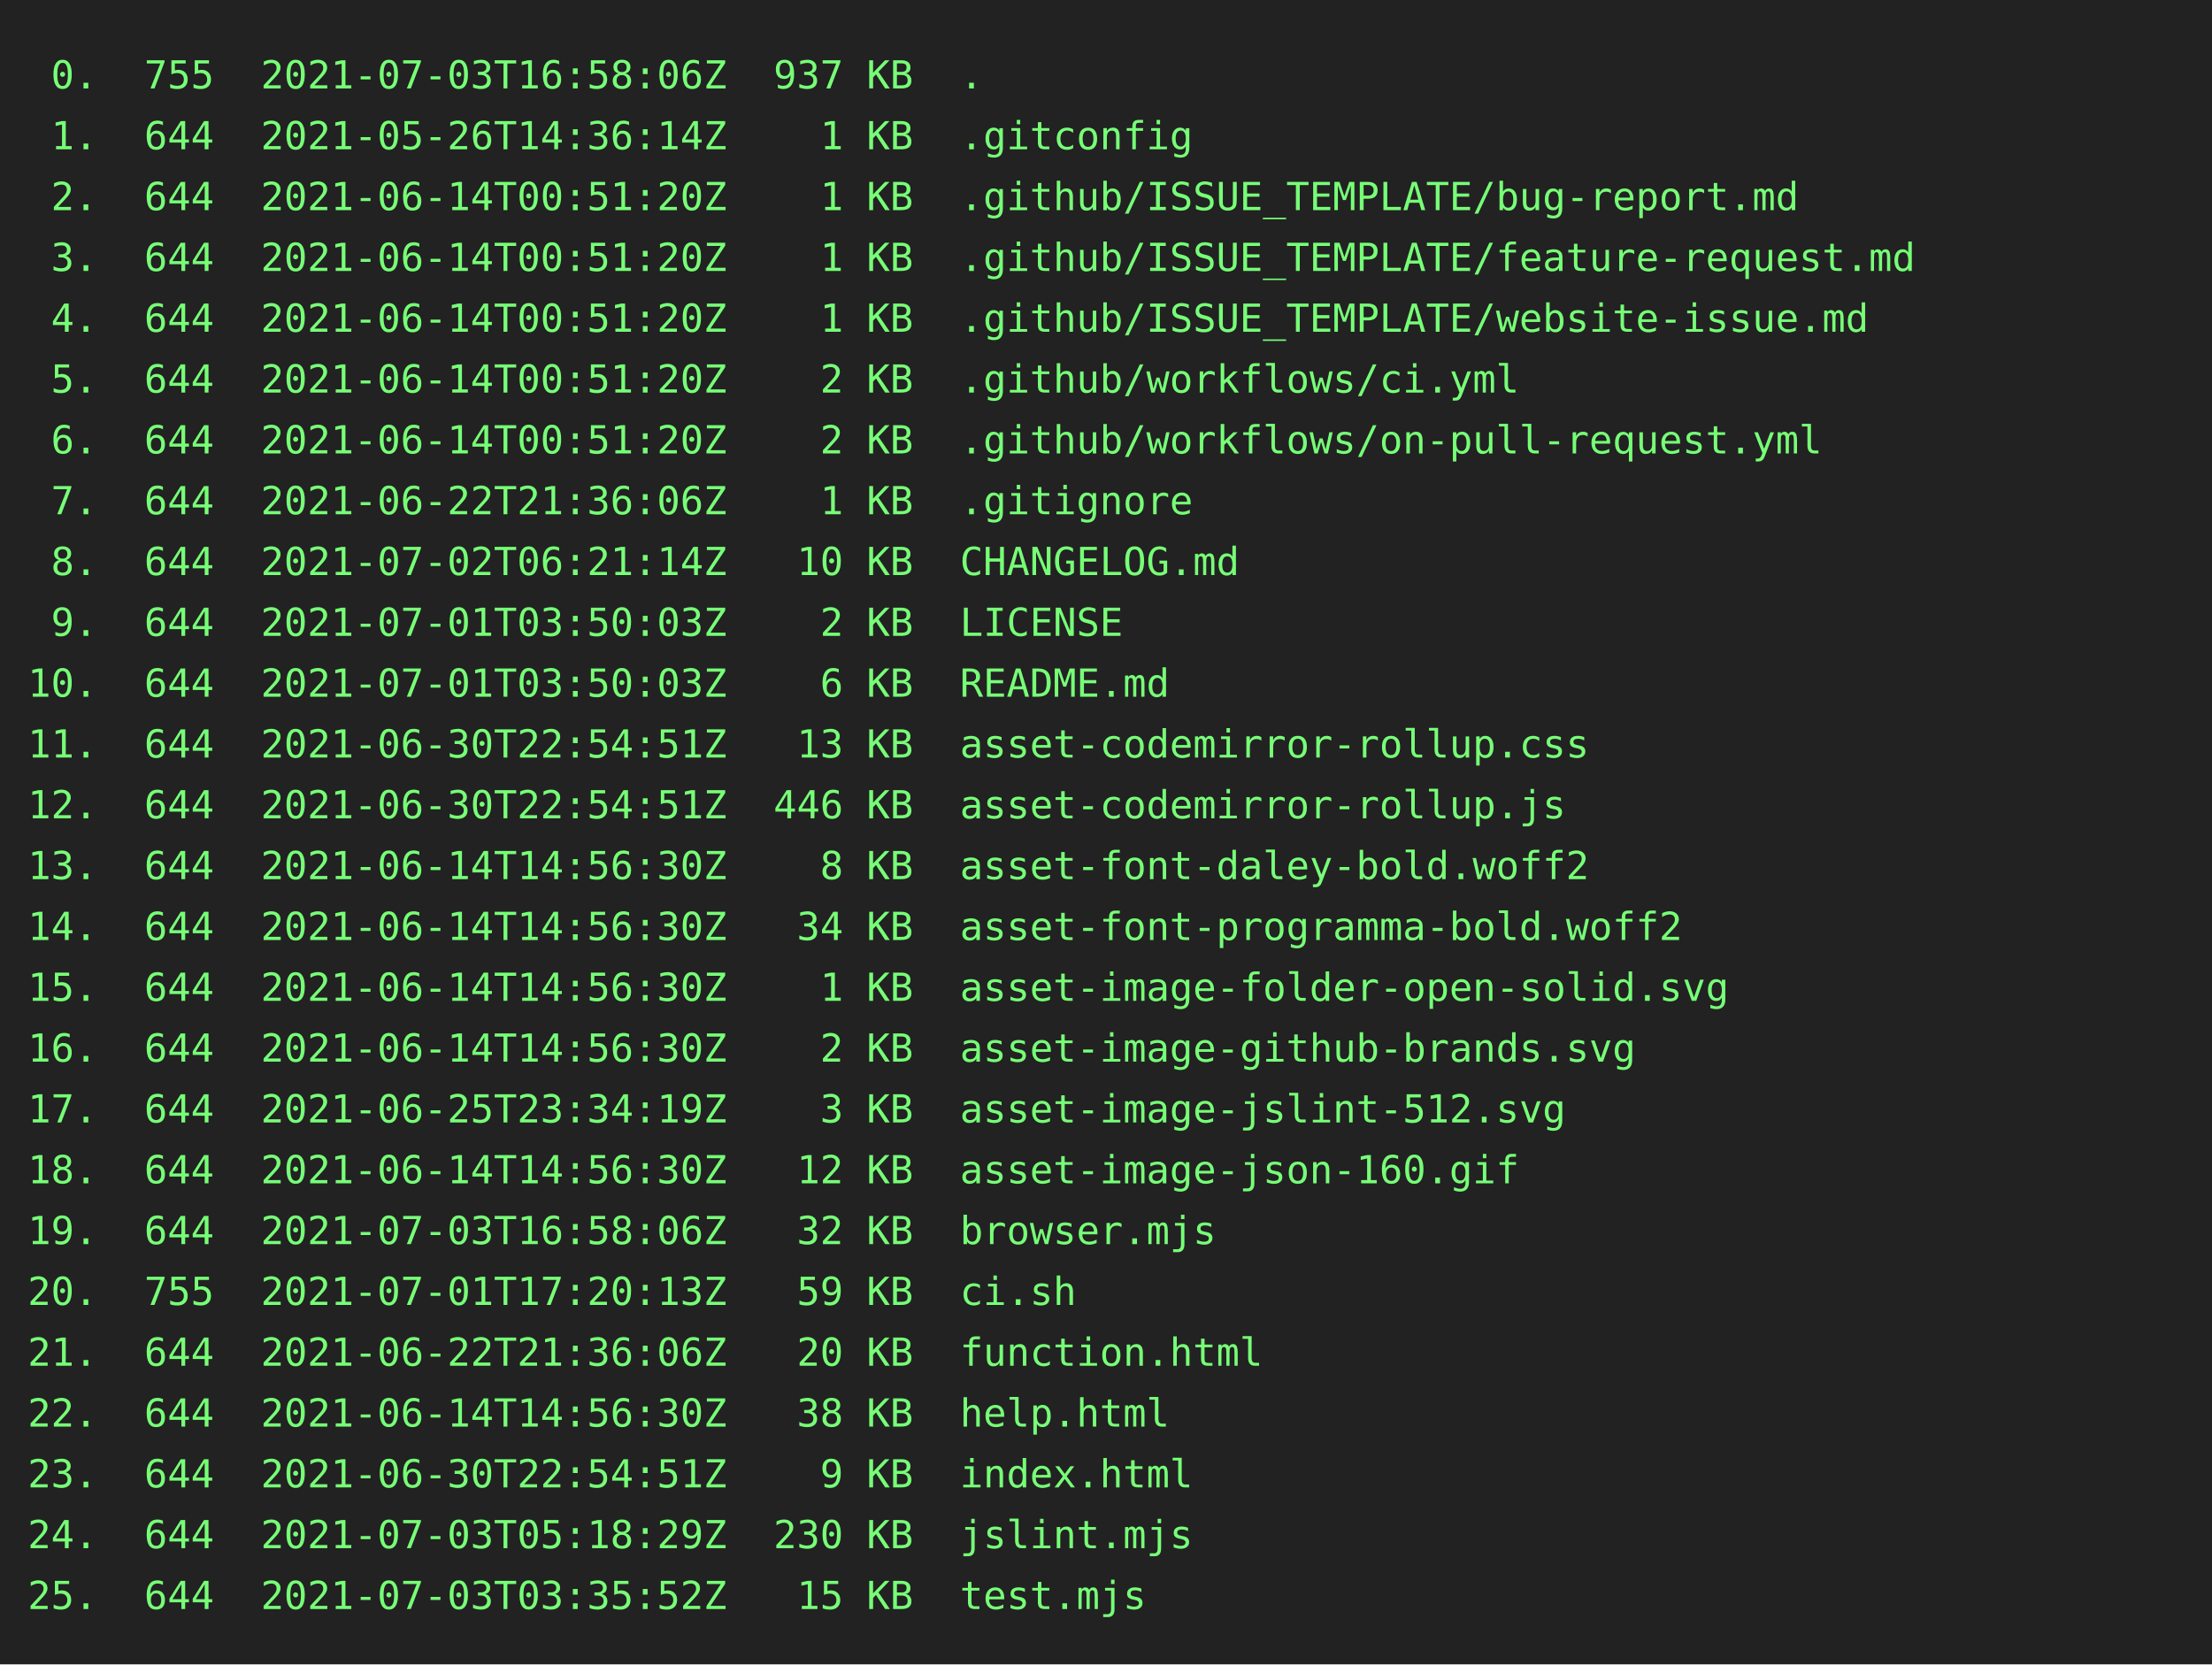
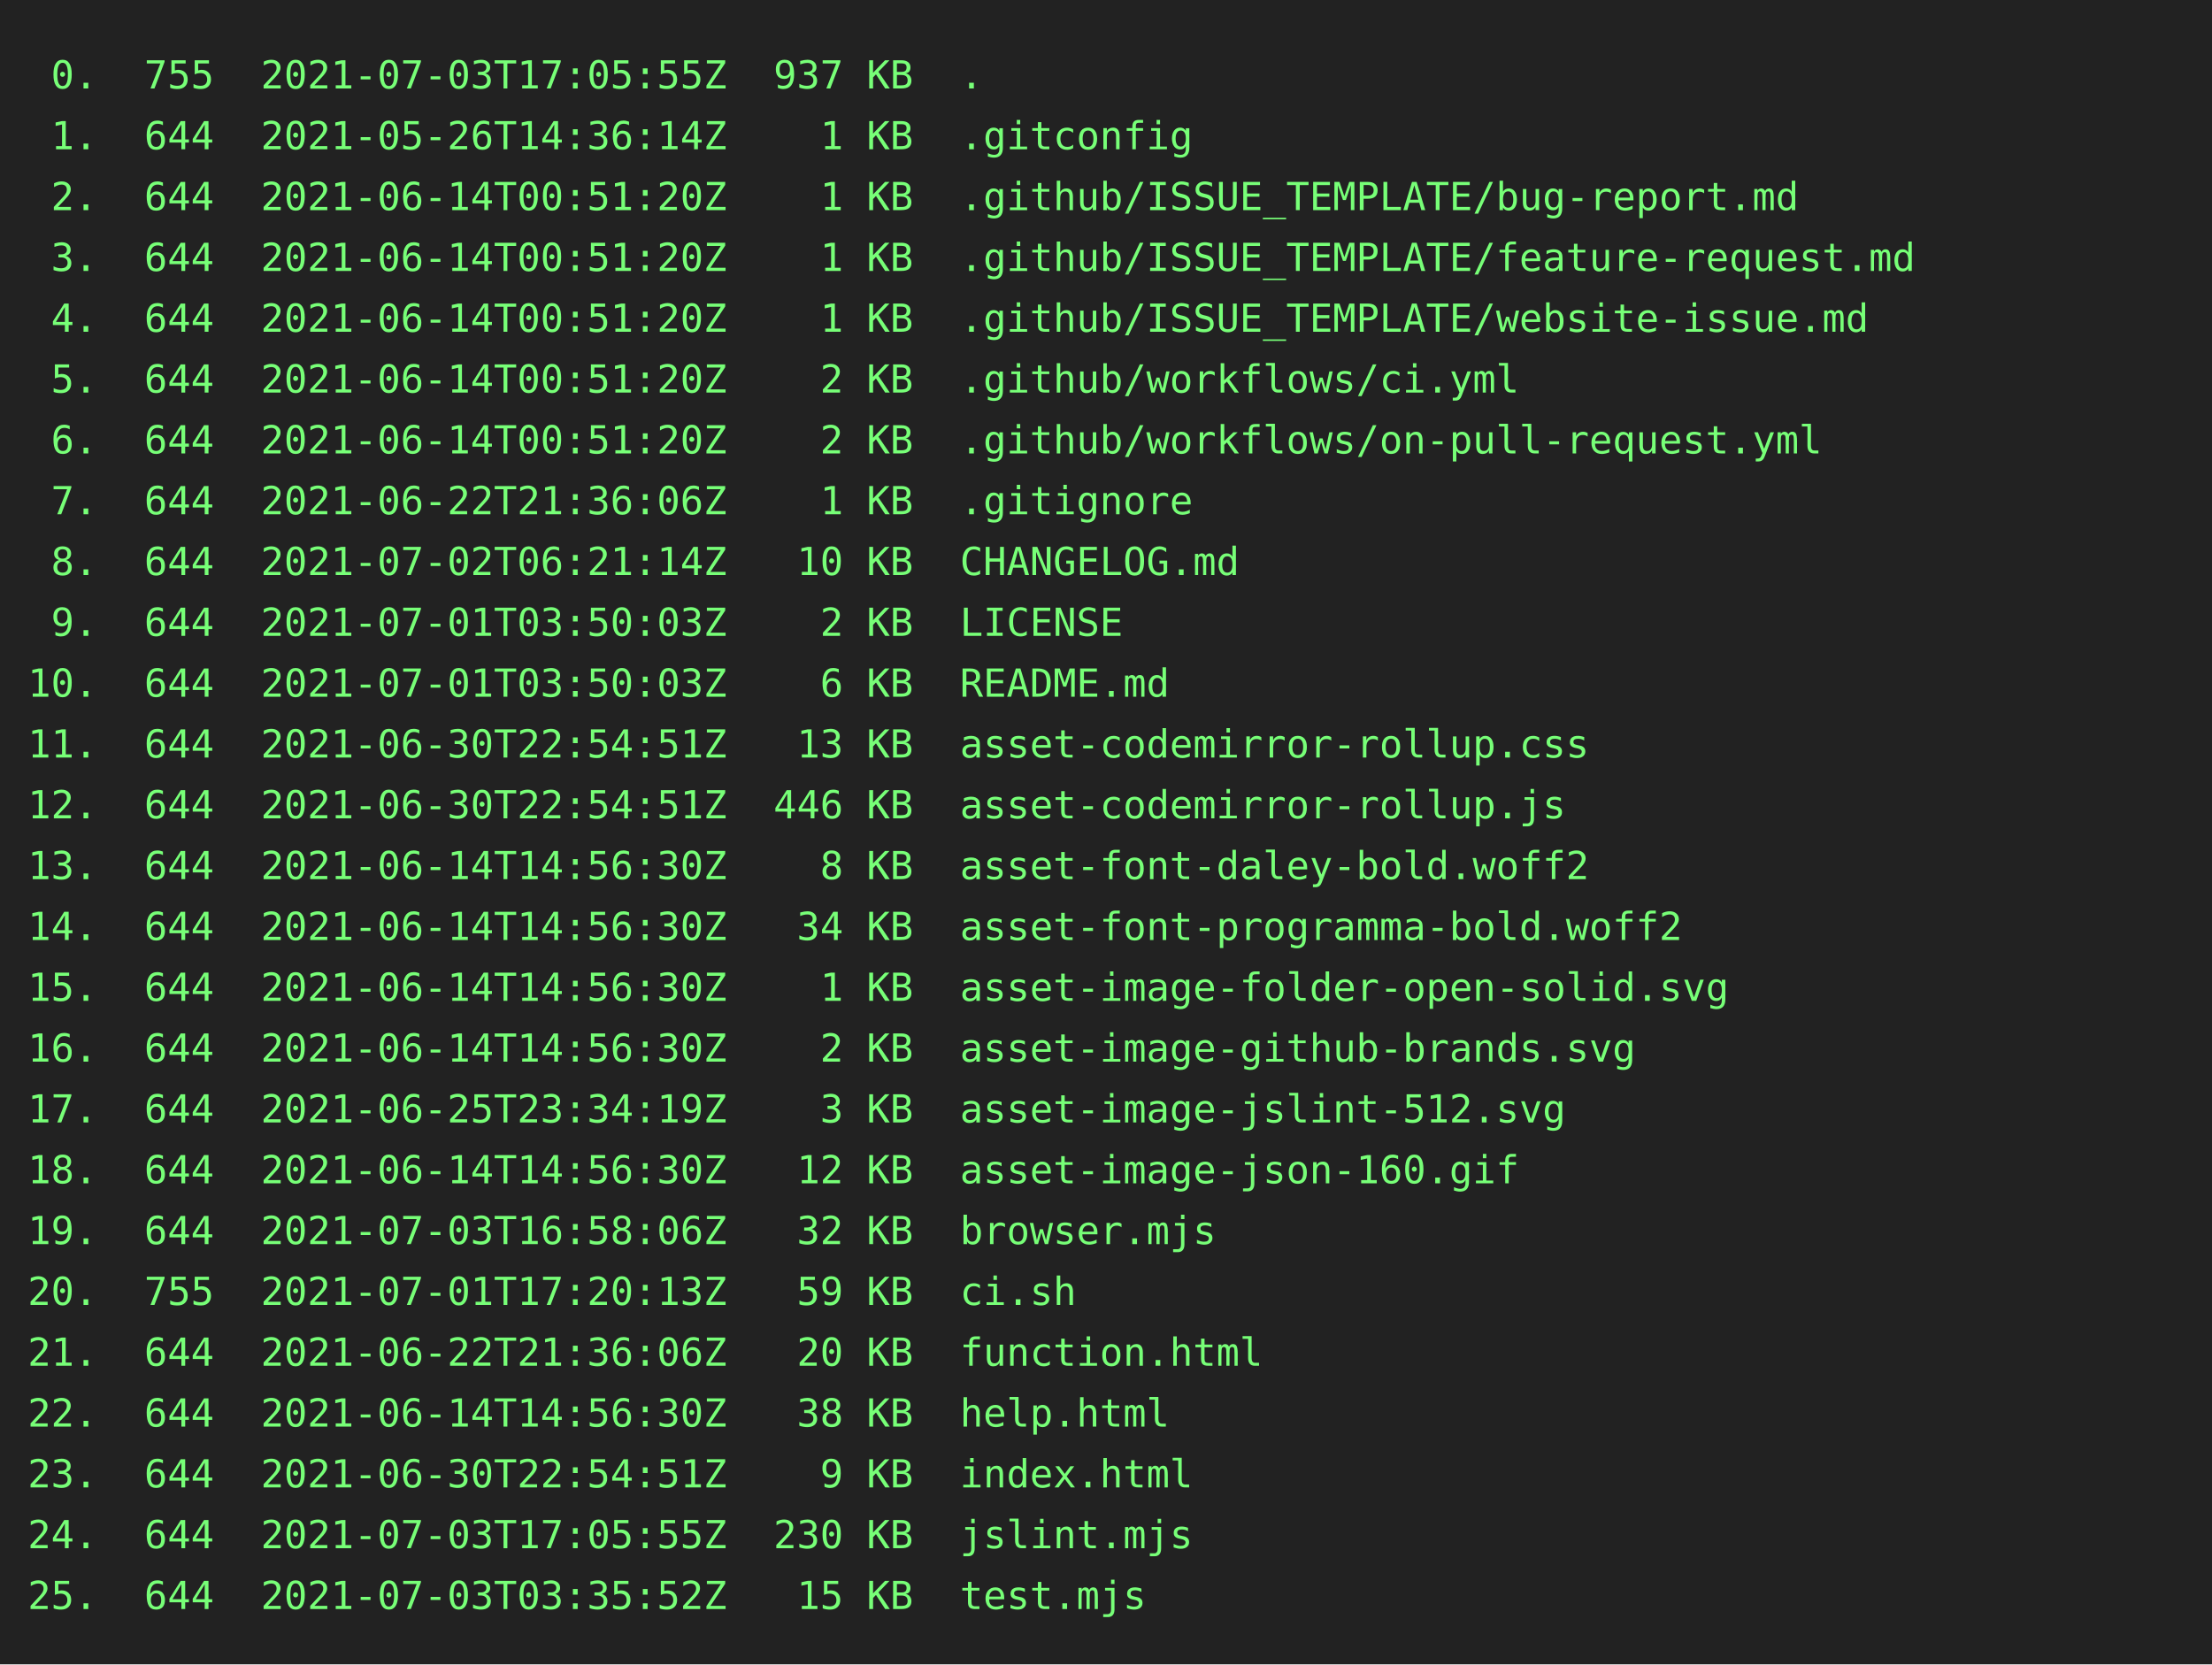
<svg xmlns="http://www.w3.org/2000/svg" height="602" width="800">
  <rect height="602" fill="#222" width="800" />
  <text fill="#7f7" font-family="consolas, menlo, monospace" font-size="14" xml:space="preserve">
-     <tspan lengthAdjust="spacingAndGlyphs" textLength="768" x="10" y="32"> 0.  755  2021-07-03T16:58:06Z  937 KB  .                                                        </tspan>
+     <tspan lengthAdjust="spacingAndGlyphs" textLength="768" x="10" y="32"> 0.  755  2021-07-03T17:05:55Z  937 KB  .                                                        </tspan>
    <tspan lengthAdjust="spacingAndGlyphs" textLength="768" x="10" y="54"> 1.  644  2021-05-26T14:36:14Z    1 KB  .gitconfig                                               </tspan>
    <tspan lengthAdjust="spacingAndGlyphs" textLength="768" x="10" y="76"> 2.  644  2021-06-14T00:51:20Z    1 KB  .github/ISSUE_TEMPLATE/bug-report.md                     </tspan>
    <tspan lengthAdjust="spacingAndGlyphs" textLength="768" x="10" y="98"> 3.  644  2021-06-14T00:51:20Z    1 KB  .github/ISSUE_TEMPLATE/feature-request.md                </tspan>
    <tspan lengthAdjust="spacingAndGlyphs" textLength="768" x="10" y="120"> 4.  644  2021-06-14T00:51:20Z    1 KB  .github/ISSUE_TEMPLATE/website-issue.md                  </tspan>
    <tspan lengthAdjust="spacingAndGlyphs" textLength="768" x="10" y="142"> 5.  644  2021-06-14T00:51:20Z    2 KB  .github/workflows/ci.yml                                 </tspan>
    <tspan lengthAdjust="spacingAndGlyphs" textLength="768" x="10" y="164"> 6.  644  2021-06-14T00:51:20Z    2 KB  .github/workflows/on-pull-request.yml                    </tspan>
    <tspan lengthAdjust="spacingAndGlyphs" textLength="768" x="10" y="186"> 7.  644  2021-06-22T21:36:06Z    1 KB  .gitignore                                               </tspan>
    <tspan lengthAdjust="spacingAndGlyphs" textLength="768" x="10" y="208"> 8.  644  2021-07-02T06:21:14Z   10 KB  CHANGELOG.md                                             </tspan>
    <tspan lengthAdjust="spacingAndGlyphs" textLength="768" x="10" y="230"> 9.  644  2021-07-01T03:50:03Z    2 KB  LICENSE                                                  </tspan>
    <tspan lengthAdjust="spacingAndGlyphs" textLength="768" x="10" y="252">10.  644  2021-07-01T03:50:03Z    6 KB  README.md                                                </tspan>
    <tspan lengthAdjust="spacingAndGlyphs" textLength="768" x="10" y="274">11.  644  2021-06-30T22:54:51Z   13 KB  asset-codemirror-rollup.css                              </tspan>
    <tspan lengthAdjust="spacingAndGlyphs" textLength="768" x="10" y="296">12.  644  2021-06-30T22:54:51Z  446 KB  asset-codemirror-rollup.js                               </tspan>
    <tspan lengthAdjust="spacingAndGlyphs" textLength="768" x="10" y="318">13.  644  2021-06-14T14:56:30Z    8 KB  asset-font-daley-bold.woff2                              </tspan>
    <tspan lengthAdjust="spacingAndGlyphs" textLength="768" x="10" y="340">14.  644  2021-06-14T14:56:30Z   34 KB  asset-font-programma-bold.woff2                          </tspan>
    <tspan lengthAdjust="spacingAndGlyphs" textLength="768" x="10" y="362">15.  644  2021-06-14T14:56:30Z    1 KB  asset-image-folder-open-solid.svg                        </tspan>
    <tspan lengthAdjust="spacingAndGlyphs" textLength="768" x="10" y="384">16.  644  2021-06-14T14:56:30Z    2 KB  asset-image-github-brands.svg                            </tspan>
    <tspan lengthAdjust="spacingAndGlyphs" textLength="768" x="10" y="406">17.  644  2021-06-25T23:34:19Z    3 KB  asset-image-jslint-512.svg                               </tspan>
    <tspan lengthAdjust="spacingAndGlyphs" textLength="768" x="10" y="428">18.  644  2021-06-14T14:56:30Z   12 KB  asset-image-json-160.gif                                 </tspan>
    <tspan lengthAdjust="spacingAndGlyphs" textLength="768" x="10" y="450">19.  644  2021-07-03T16:58:06Z   32 KB  browser.mjs                                              </tspan>
    <tspan lengthAdjust="spacingAndGlyphs" textLength="768" x="10" y="472">20.  755  2021-07-01T17:20:13Z   59 KB  ci.sh                                                    </tspan>
    <tspan lengthAdjust="spacingAndGlyphs" textLength="768" x="10" y="494">21.  644  2021-06-22T21:36:06Z   20 KB  function.html                                            </tspan>
    <tspan lengthAdjust="spacingAndGlyphs" textLength="768" x="10" y="516">22.  644  2021-06-14T14:56:30Z   38 KB  help.html                                                </tspan>
    <tspan lengthAdjust="spacingAndGlyphs" textLength="768" x="10" y="538">23.  644  2021-06-30T22:54:51Z    9 KB  index.html                                               </tspan>
-     <tspan lengthAdjust="spacingAndGlyphs" textLength="768" x="10" y="560">24.  644  2021-07-03T05:18:29Z  230 KB  jslint.mjs                                               </tspan>
+     <tspan lengthAdjust="spacingAndGlyphs" textLength="768" x="10" y="560">24.  644  2021-07-03T17:05:55Z  230 KB  jslint.mjs                                               </tspan>
    <tspan lengthAdjust="spacingAndGlyphs" textLength="768" x="10" y="582">25.  644  2021-07-03T03:35:52Z   15 KB  test.mjs                                                 </tspan>
  </text>
</svg>
